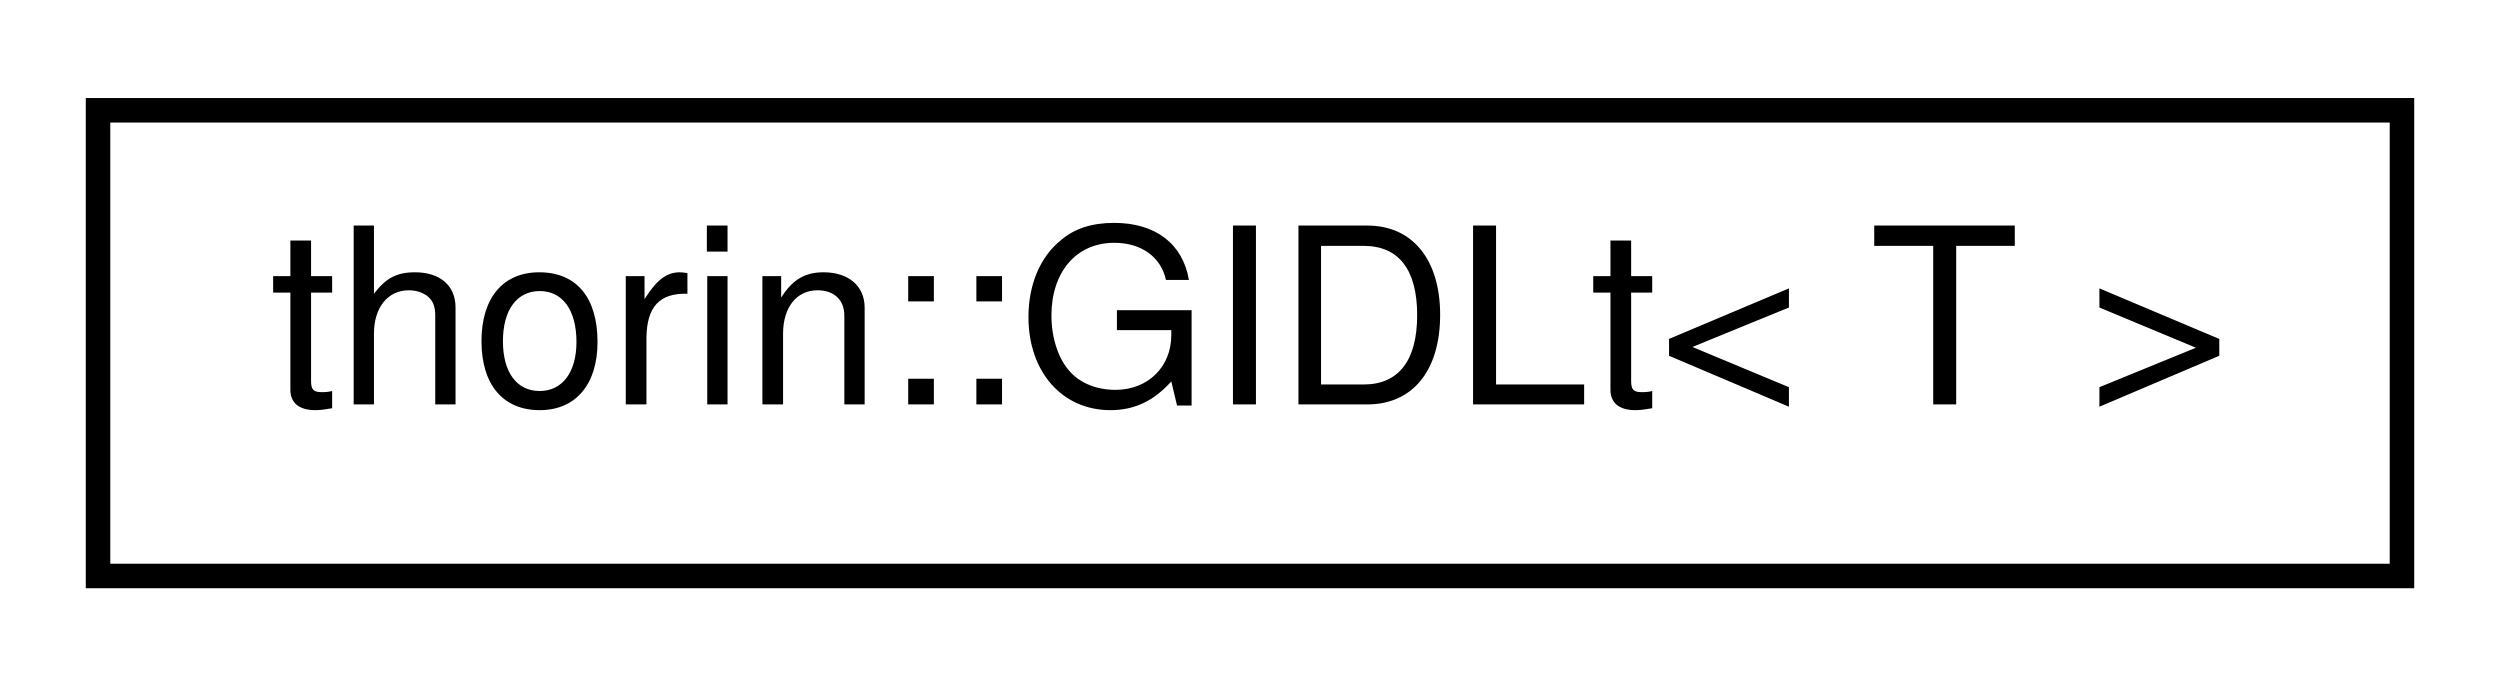
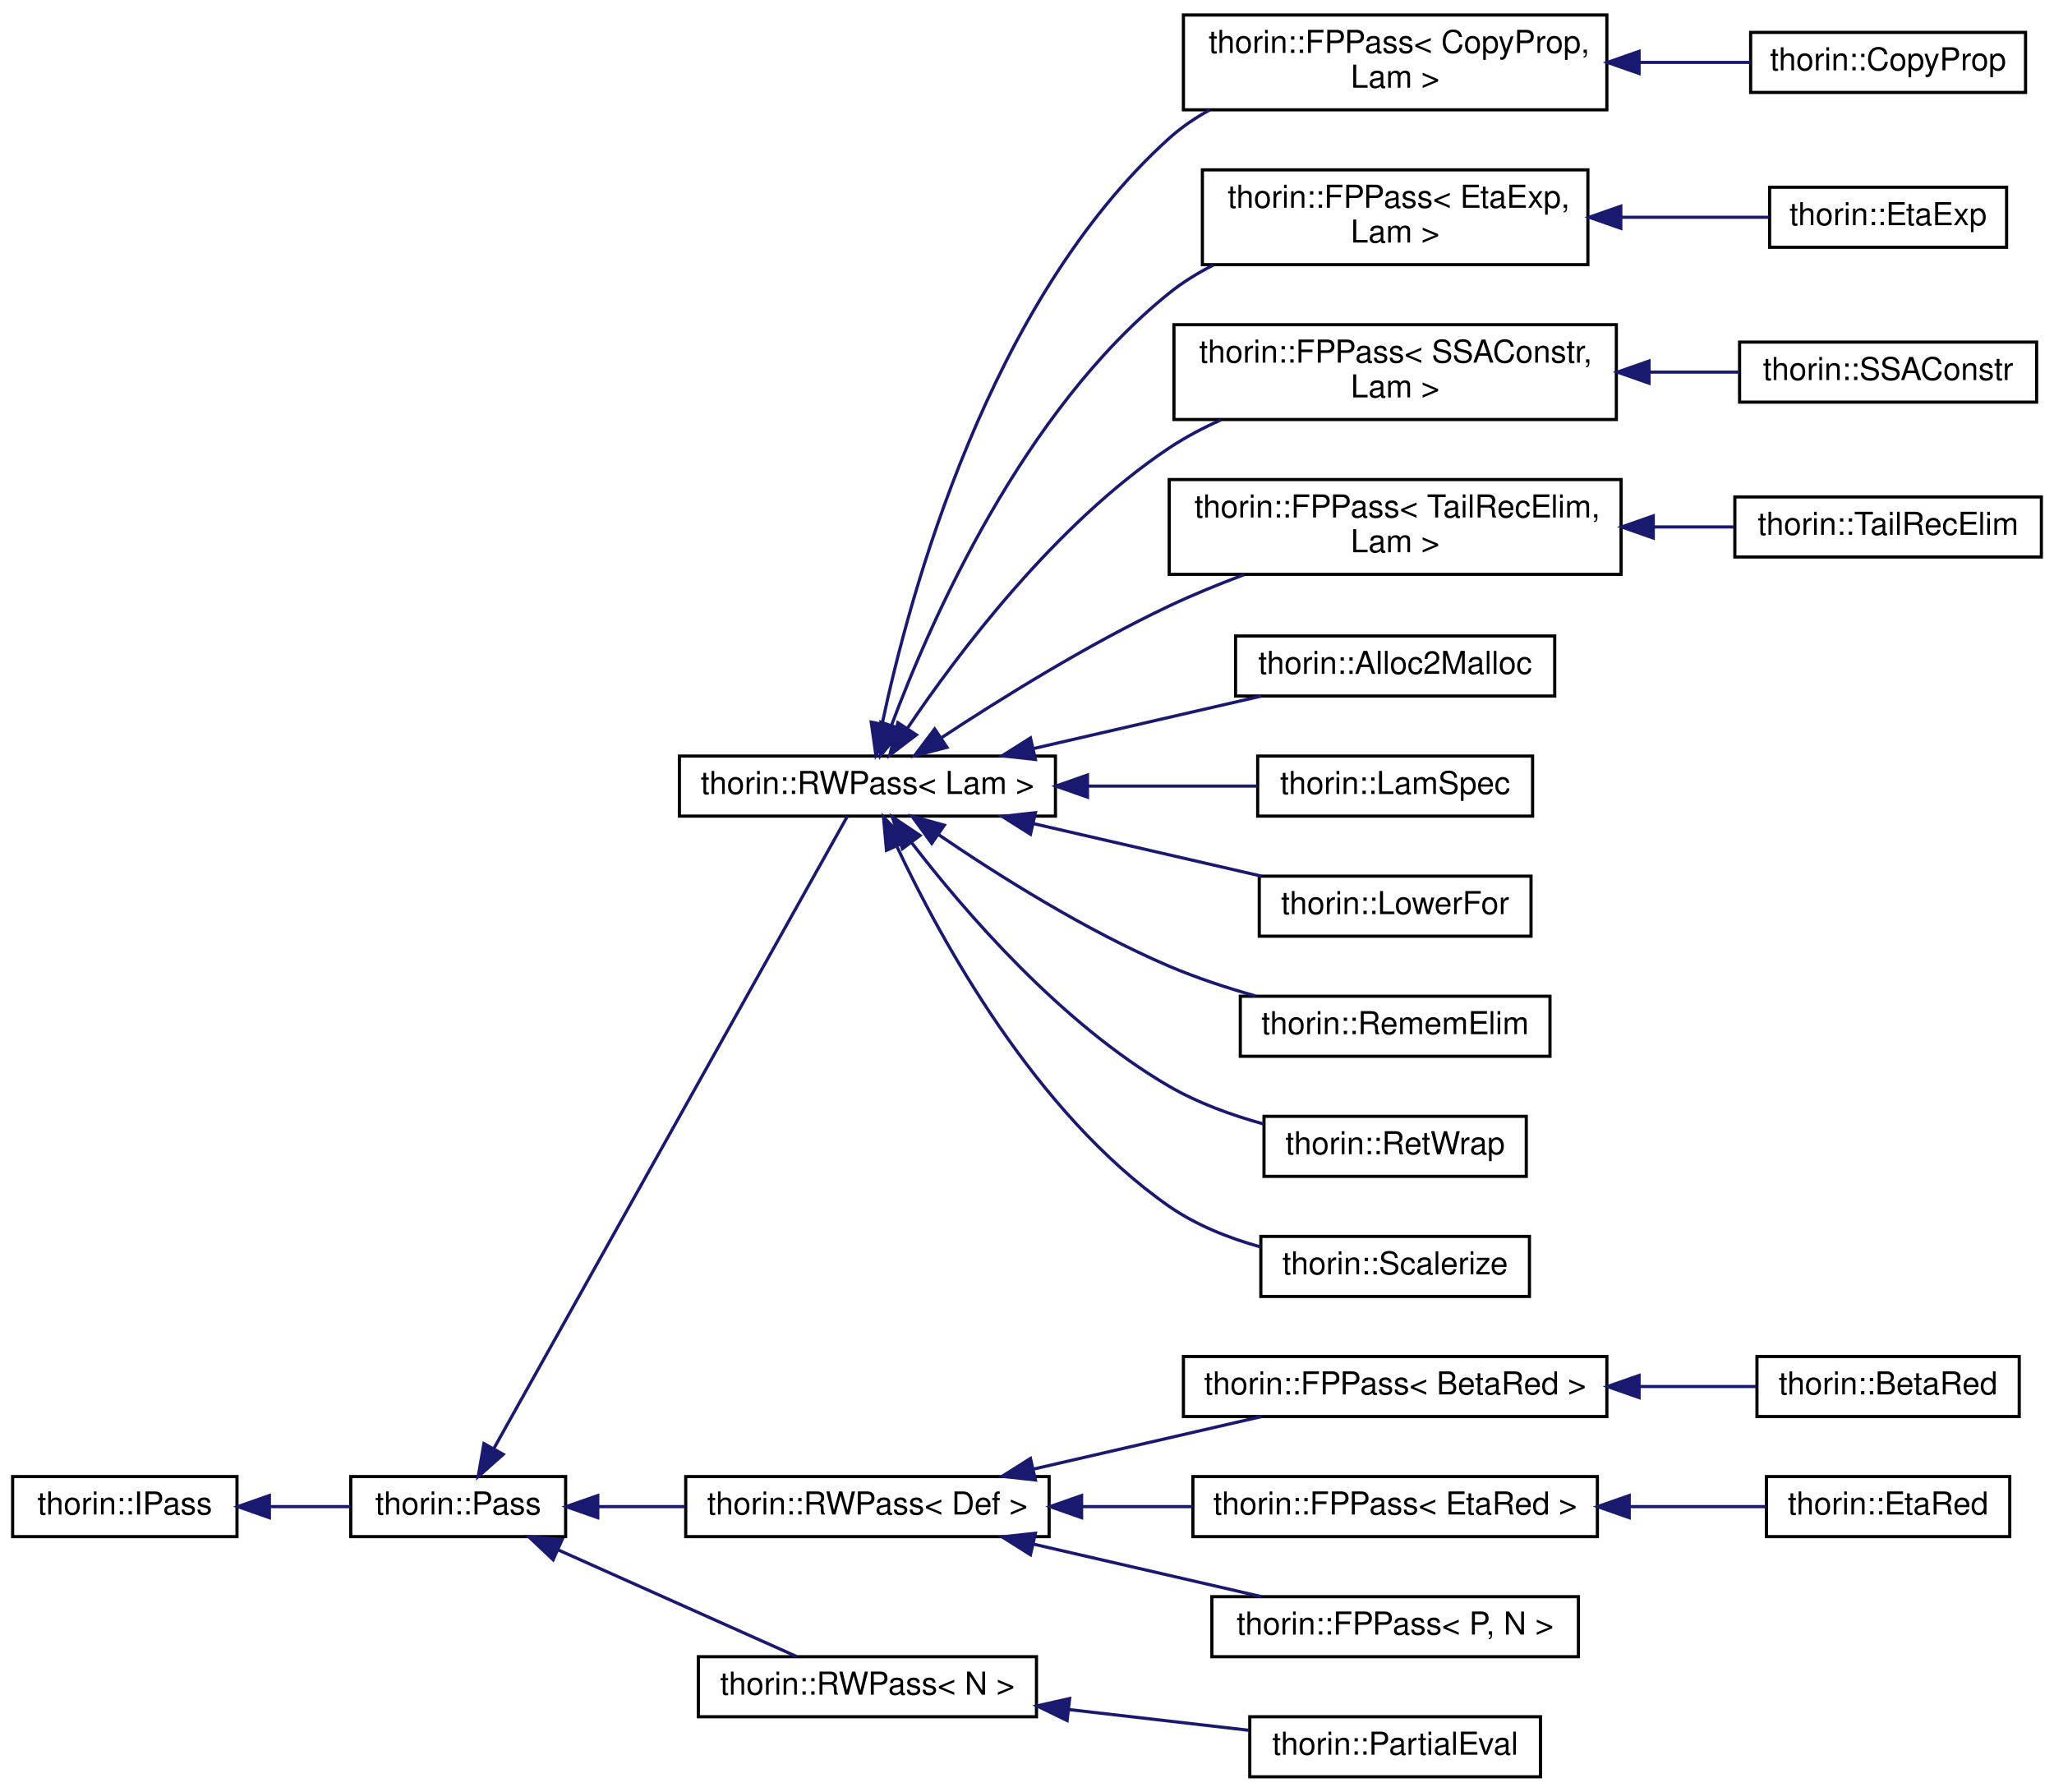
- <svg xmlns="http://www.w3.org/2000/svg" xmlns:xlink="http://www.w3.org/1999/xlink" width="102pt" height="28pt" viewBox="0.00 0.00 102.00 28.00">
-   <g id="graph0" class="graph" transform="scale(1 1) rotate(0) translate(4 24)">
+ <svg xmlns="http://www.w3.org/2000/svg" xmlns:xlink="http://www.w3.org/1999/xlink" width="650pt" height="567pt" viewBox="0.00 0.00 650.00 566.50">
+   <g id="graph0" class="graph" transform="scale(1 1) rotate(0) translate(4 562.5)">
    <g id="node1" class="node">
      <g id="a_node1">
-         <a xlink:href="structthorin_1_1GIDLt.html" target="_top" xlink:title=" ">
-           <polygon fill="none" stroke="black" points="0,-0.5 0,-19.5 94,-19.5 94,-0.5 0,-0.5" />
-           <text text-anchor="middle" x="47" y="-7.5" font-family="Helvetica,sans-Serif" font-size="10.00">thorin::GIDLt&lt; T &gt;</text>
-         </a>
-       </g>
+         <a xlink:href="classthorin_1_1IPass.html" target="_top" xlink:title="This is a minimalistic base interface to work with when dynamically loading a Pass.">
+           <polygon fill="none" stroke="black" points="0,-76.5 0,-95.5 71,-95.5 71,-76.5 0,-76.5" />
+           <text text-anchor="middle" x="35.5" y="-83.5" font-family="Helvetica,sans-Serif" font-size="10.00">thorin::IPass</text>
+         </a>
+       </g>
+     </g>
+     <g id="node2" class="node">
+       <g id="a_node2">
+         <a xlink:href="classthorin_1_1Pass.html" target="_top" xlink:title="All Passes that want to be registered in the PassMan must implement this interface.">
+           <polygon fill="none" stroke="black" points="107,-76.5 107,-95.5 175,-95.5 175,-76.5 107,-76.5" />
+           <text text-anchor="middle" x="141" y="-83.5" font-family="Helvetica,sans-Serif" font-size="10.00">thorin::Pass</text>
+         </a>
+       </g>
+     </g>
+     <g id="edge1" class="edge">
+       <path fill="none" stroke="midnightblue" d="M81.49,-86C90.03,-86 98.82,-86 106.92,-86" />
+       <polygon fill="midnightblue" stroke="midnightblue" points="81.25,-82.5 71.25,-86 81.25,-89.5 81.25,-82.5" />
+     </g>
+     <g id="node3" class="node">
+       <g id="a_node3">
+         <a xlink:href="classthorin_1_1RWPass.html" target="_top" xlink:title=" ">
+           <polygon fill="none" stroke="black" points="211,-304.5 211,-323.5 330,-323.5 330,-304.5 211,-304.5" />
+           <text text-anchor="middle" x="270.5" y="-311.5" font-family="Helvetica,sans-Serif" font-size="10.00">thorin::RWPass&lt; Lam &gt;</text>
+         </a>
+       </g>
+     </g>
+     <g id="edge2" class="edge">
+       <path fill="none" stroke="midnightblue" d="M152.3,-104.42C178.1,-150.55 244.8,-269.84 264.16,-304.45" />
+       <polygon fill="midnightblue" stroke="midnightblue" points="155.25,-102.53 147.32,-95.51 149.14,-105.94 155.25,-102.53" />
+     </g>
+     <g id="node18" class="node">
+       <g id="a_node18">
+         <a xlink:href="classthorin_1_1RWPass.html" target="_top" xlink:title=" ">
+           <polygon fill="none" stroke="black" points="213,-76.5 213,-95.5 328,-95.5 328,-76.5 213,-76.5" />
+           <text text-anchor="middle" x="270.5" y="-83.5" font-family="Helvetica,sans-Serif" font-size="10.00">thorin::RWPass&lt; Def &gt;</text>
+         </a>
+       </g>
+     </g>
+     <g id="edge17" class="edge">
+       <path fill="none" stroke="midnightblue" d="M185.24,-86C194.1,-86 203.55,-86 212.8,-86" />
+       <polygon fill="midnightblue" stroke="midnightblue" points="185.17,-82.5 175.17,-86 185.17,-89.5 185.17,-82.5" />
+     </g>
+     <g id="node24" class="node">
+       <g id="a_node24">
+         <a xlink:href="classthorin_1_1RWPass.html" target="_top" xlink:title="Inherit from this class if your Pass does not need state and a fixed-point iteration.">
+           <polygon fill="none" stroke="black" points="217,-19.5 217,-38.5 324,-38.5 324,-19.5 217,-19.5" />
+           <text text-anchor="middle" x="270.5" y="-26.5" font-family="Helvetica,sans-Serif" font-size="10.00">thorin::RWPass&lt; N &gt;</text>
+         </a>
+       </g>
+     </g>
+     <g id="edge23" class="edge">
+       <path fill="none" stroke="midnightblue" d="M172.77,-72.24C196.07,-61.83 227.47,-47.79 248.09,-38.57" />
+       <polygon fill="midnightblue" stroke="midnightblue" points="171.04,-69.18 163.34,-76.46 173.9,-75.57 171.04,-69.18" />
+     </g>
+     <g id="node4" class="node">
+       <g id="a_node4">
+         <a xlink:href="classthorin_1_1FPPass.html" target="_top" xlink:title=" ">
+           <polygon fill="none" stroke="black" points="370.5,-528 370.5,-558 504.5,-558 504.5,-528 370.5,-528" />
+           <text text-anchor="start" x="378.5" y="-546" font-family="Helvetica,sans-Serif" font-size="10.00">thorin::FPPass&lt; CopyProp,</text>
+           <text text-anchor="middle" x="437.5" y="-535" font-family="Helvetica,sans-Serif" font-size="10.00"> Lam &gt;</text>
+         </a>
+       </g>
+     </g>
+     <g id="edge3" class="edge">
+       <path fill="none" stroke="midnightblue" d="M275.17,-333.71C283.73,-374.23 308.79,-467.44 366,-519 369.84,-522.46 374.2,-525.43 378.83,-527.97" />
+       <polygon fill="midnightblue" stroke="midnightblue" points="278.57,-332.87 273.18,-323.75 271.71,-334.24 278.57,-332.87" />
+     </g>
+     <g id="node6" class="node">
+       <g id="a_node6">
+         <a xlink:href="classthorin_1_1FPPass.html" target="_top" xlink:title=" ">
+           <polygon fill="none" stroke="black" points="376.5,-479 376.5,-509 498.5,-509 498.5,-479 376.5,-479" />
+           <text text-anchor="start" x="384.5" y="-497" font-family="Helvetica,sans-Serif" font-size="10.00">thorin::FPPass&lt; EtaExp,</text>
+           <text text-anchor="middle" x="437.5" y="-486" font-family="Helvetica,sans-Serif" font-size="10.00"> Lam &gt;</text>
+         </a>
+       </g>
+     </g>
+     <g id="edge5" class="edge">
+       <path fill="none" stroke="midnightblue" d="M278.18,-333.4C290.46,-366.21 319.66,-432.75 366,-470 370.23,-473.4 374.97,-476.33 379.94,-478.86" />
+       <polygon fill="midnightblue" stroke="midnightblue" points="281.35,-331.87 274.67,-323.65 274.77,-334.25 281.35,-331.87" />
+     </g>
+     <g id="node8" class="node">
+       <g id="a_node8">
+         <a xlink:href="classthorin_1_1FPPass.html" target="_top" xlink:title=" ">
+           <polygon fill="none" stroke="black" points="367.5,-430 367.5,-460 507.5,-460 507.5,-430 367.5,-430" />
+           <text text-anchor="start" x="375.5" y="-448" font-family="Helvetica,sans-Serif" font-size="10.00">thorin::FPPass&lt; SSAConstr,</text>
+           <text text-anchor="middle" x="437.5" y="-437" font-family="Helvetica,sans-Serif" font-size="10.00"> Lam &gt;</text>
+         </a>
+       </g>
+     </g>
+     <g id="edge7" class="edge">
+       <path fill="none" stroke="midnightblue" d="M283.11,-332.22C299.07,-355.88 329.95,-396.98 366,-421 371.06,-424.37 376.63,-427.31 382.37,-429.87" />
+       <polygon fill="midnightblue" stroke="midnightblue" points="285.99,-330.22 277.57,-323.8 280.14,-334.07 285.99,-330.22" />
+     </g>
+     <g id="node10" class="node">
+       <g id="a_node10">
+         <a xlink:href="classthorin_1_1FPPass.html" target="_top" xlink:title=" ">
+           <polygon fill="none" stroke="black" points="366,-381 366,-411 509,-411 509,-381 366,-381" />
+           <text text-anchor="start" x="374" y="-399" font-family="Helvetica,sans-Serif" font-size="10.00">thorin::FPPass&lt; TailRecElim,</text>
+           <text text-anchor="middle" x="437.5" y="-388" font-family="Helvetica,sans-Serif" font-size="10.00"> Lam &gt;</text>
+         </a>
+       </g>
+     </g>
+     <g id="edge9" class="edge">
+       <path fill="none" stroke="midnightblue" d="M293.82,-329.23C312.54,-341.56 340.25,-358.82 366,-371 373.51,-374.55 381.68,-377.89 389.69,-380.9" />
+       <polygon fill="midnightblue" stroke="midnightblue" points="295.67,-326.26 285.41,-323.62 291.79,-332.08 295.67,-326.26" />
+     </g>
+     <g id="node12" class="node">
+       <g id="a_node12">
+         <a xlink:href="classthorin_1_1Alloc2Malloc.html" target="_top" xlink:title=" ">
+           <polygon fill="none" stroke="black" points="387,-342.5 387,-361.5 488,-361.5 488,-342.5 387,-342.5" />
+           <text text-anchor="middle" x="437.5" y="-349.5" font-family="Helvetica,sans-Serif" font-size="10.00">thorin::Alloc2Malloc</text>
+         </a>
+       </g>
+     </g>
+     <g id="edge11" class="edge">
+       <path fill="none" stroke="midnightblue" d="M323.15,-325.9C346.35,-331.24 373.34,-337.45 395.16,-342.48" />
+       <polygon fill="midnightblue" stroke="midnightblue" points="323.67,-322.42 313.14,-323.59 322.1,-329.24 323.67,-322.42" />
+     </g>
+     <g id="node13" class="node">
+       <g id="a_node13">
+         <a xlink:href="classthorin_1_1LamSpec.html" target="_top" xlink:title=" ">
+           <polygon fill="none" stroke="black" points="394,-304.5 394,-323.5 481,-323.5 481,-304.5 394,-304.5" />
+           <text text-anchor="middle" x="437.5" y="-311.5" font-family="Helvetica,sans-Serif" font-size="10.00">thorin::LamSpec</text>
+         </a>
+       </g>
+     </g>
+     <g id="edge12" class="edge">
+       <path fill="none" stroke="midnightblue" d="M340.39,-314C358.52,-314 377.56,-314 393.87,-314" />
+       <polygon fill="midnightblue" stroke="midnightblue" points="340.14,-310.5 330.14,-314 340.14,-317.5 340.14,-310.5" />
+     </g>
+     <g id="node14" class="node">
+       <g id="a_node14">
+         <a xlink:href="classthorin_1_1LowerFor.html" target="_top" xlink:title="Lowers the for axiom to actual control flow in CPS style Requires CopyProp to cleanup afterwards.">
+           <polygon fill="none" stroke="black" points="394.5,-266.5 394.5,-285.5 480.5,-285.5 480.5,-266.5 394.5,-266.5" />
+           <text text-anchor="middle" x="437.5" y="-273.5" font-family="Helvetica,sans-Serif" font-size="10.00">thorin::LowerFor</text>
+         </a>
+       </g>
+     </g>
+     <g id="edge13" class="edge">
+       <path fill="none" stroke="midnightblue" d="M323.15,-302.1C346.35,-296.76 373.34,-290.55 395.16,-285.52" />
+       <polygon fill="midnightblue" stroke="midnightblue" points="322.1,-298.76 313.14,-304.41 323.67,-305.58 322.1,-298.76" />
+     </g>
+     <g id="node15" class="node">
+       <g id="a_node15">
+         <a xlink:href="classthorin_1_1RememElim.html" target="_top" xlink:title=" ">
+           <polygon fill="none" stroke="black" points="388.5,-228.5 388.5,-247.5 486.5,-247.5 486.5,-228.5 388.5,-228.5" />
+           <text text-anchor="middle" x="437.5" y="-235.5" font-family="Helvetica,sans-Serif" font-size="10.00">thorin::RememElim</text>
+         </a>
+       </g>
+     </g>
+     <g id="edge14" class="edge">
+       <path fill="none" stroke="midnightblue" d="M292.95,-298.67C311.52,-286 339.49,-268.3 366,-257 374.63,-253.32 384.16,-250.18 393.35,-247.58" />
+       <polygon fill="midnightblue" stroke="midnightblue" points="290.85,-295.86 284.63,-304.44 294.84,-301.62 290.85,-295.86" />
+     </g>
+     <g id="node16" class="node">
+       <g id="a_node16">
+         <a xlink:href="classthorin_1_1RetWrap.html" target="_top" xlink:title=" ">
+           <polygon fill="none" stroke="black" points="396,-190.5 396,-209.5 479,-209.5 479,-190.5 396,-190.5" />
+           <text text-anchor="middle" x="437.5" y="-197.5" font-family="Helvetica,sans-Serif" font-size="10.00">thorin::RetWrap</text>
+         </a>
+       </g>
+     </g>
+     <g id="edge15" class="edge">
+       <path fill="none" stroke="midnightblue" d="M284.56,-296C301.12,-274.49 331.67,-238.92 366,-219 375.1,-213.72 385.71,-209.87 395.9,-207.07" />
+       <polygon fill="midnightblue" stroke="midnightblue" points="281.56,-294.17 278.36,-304.27 287.16,-298.37 281.56,-294.17" />
+     </g>
+     <g id="node17" class="node">
+       <g id="a_node17">
+         <a xlink:href="classthorin_1_1Scalerize.html" target="_top" xlink:title="Perform Scalarization (= Argument simplification), i.e.">
+           <polygon fill="none" stroke="black" points="395,-152.5 395,-171.5 480,-171.5 480,-152.5 395,-152.5" />
+           <text text-anchor="middle" x="437.5" y="-159.5" font-family="Helvetica,sans-Serif" font-size="10.00">thorin::Scalerize</text>
+         </a>
+       </g>
+     </g>
+     <g id="edge16" class="edge">
+       <path fill="none" stroke="midnightblue" d="M279.89,-294.75C293.59,-265.6 323.56,-210.55 366,-181 374.53,-175.06 384.83,-170.98 394.89,-168.17" />
+       <polygon fill="midnightblue" stroke="midnightblue" points="276.53,-293.67 275.58,-304.22 282.91,-296.56 276.53,-293.67" />
+     </g>
+     <g id="node5" class="node">
+       <g id="a_node5">
+         <a xlink:href="classthorin_1_1CopyProp.html" target="_top" xlink:title="This FPPass is similar to sparse conditional constant propagation (SCCP).">
+           <polygon fill="none" stroke="black" points="550,-533.5 550,-552.5 637,-552.5 637,-533.5 550,-533.5" />
+           <text text-anchor="middle" x="593.5" y="-540.5" font-family="Helvetica,sans-Serif" font-size="10.00">thorin::CopyProp</text>
+         </a>
+       </g>
+     </g>
+     <g id="edge4" class="edge">
+       <path fill="none" stroke="midnightblue" d="M514.82,-543C526.9,-543 539,-543 549.93,-543" />
+       <polygon fill="midnightblue" stroke="midnightblue" points="514.7,-539.5 504.7,-543 514.7,-546.5 514.7,-539.5" />
+     </g>
+     <g id="node7" class="node">
+       <g id="a_node7">
+         <a xlink:href="classthorin_1_1EtaExp.html" target="_top" xlink:title="Performs η-expansion: f -&gt; λx.f x, if f is a Lam with more than one user and does not appear in calle...">
+           <polygon fill="none" stroke="black" points="556,-484.5 556,-503.5 631,-503.5 631,-484.5 556,-484.5" />
+           <text text-anchor="middle" x="593.5" y="-491.5" font-family="Helvetica,sans-Serif" font-size="10.00">thorin::EtaExp</text>
+         </a>
+       </g>
+     </g>
+     <g id="edge6" class="edge">
+       <path fill="none" stroke="midnightblue" d="M508.93,-494C525.13,-494 541.72,-494 555.8,-494" />
+       <polygon fill="midnightblue" stroke="midnightblue" points="508.92,-490.5 498.92,-494 508.92,-497.5 508.92,-490.5" />
+     </g>
+     <g id="node9" class="node">
+       <g id="a_node9">
+         <a xlink:href="classthorin_1_1SSAConstr.html" target="_top" xlink:title="SSA construction algorithm that promotes Tag::Slots, Tag::Loads, and Tag::Stores to SSA values.">
+           <polygon fill="none" stroke="black" points="546.5,-435.5 546.5,-454.5 640.5,-454.5 640.5,-435.5 546.5,-435.5" />
+           <text text-anchor="middle" x="593.5" y="-442.5" font-family="Helvetica,sans-Serif" font-size="10.00">thorin::SSAConstr</text>
+         </a>
+       </g>
+     </g>
+     <g id="edge8" class="edge">
+       <path fill="none" stroke="midnightblue" d="M518,-445C527.76,-445 537.46,-445 546.48,-445" />
+       <polygon fill="midnightblue" stroke="midnightblue" points="517.84,-441.5 507.84,-445 517.84,-448.5 517.84,-441.5" />
+     </g>
+     <g id="node11" class="node">
+       <g id="a_node11">
+         <a xlink:href="classthorin_1_1TailRecElim.html" target="_top" xlink:title=" ">
+           <polygon fill="none" stroke="black" points="545,-386.5 545,-405.5 642,-405.5 642,-386.5 545,-386.5" />
+           <text text-anchor="middle" x="593.5" y="-393.5" font-family="Helvetica,sans-Serif" font-size="10.00">thorin::TailRecElim</text>
+         </a>
+       </g>
+     </g>
+     <g id="edge10" class="edge">
+       <path fill="none" stroke="midnightblue" d="M519.35,-396C528.01,-396 536.6,-396 544.68,-396" />
+       <polygon fill="midnightblue" stroke="midnightblue" points="519.19,-392.5 509.19,-396 519.19,-399.5 519.19,-392.5" />
+     </g>
+     <g id="node19" class="node">
+       <g id="a_node19">
+         <a xlink:href="classthorin_1_1FPPass.html" target="_top" xlink:title=" ">
+           <polygon fill="none" stroke="black" points="370.5,-114.5 370.5,-133.5 504.5,-133.5 504.5,-114.5 370.5,-114.5" />
+           <text text-anchor="middle" x="437.5" y="-121.5" font-family="Helvetica,sans-Serif" font-size="10.00">thorin::FPPass&lt; BetaRed &gt;</text>
+         </a>
+       </g>
+     </g>
+     <g id="edge18" class="edge">
+       <path fill="none" stroke="midnightblue" d="M323.15,-97.9C346.35,-103.24 373.34,-109.45 395.16,-114.48" />
+       <polygon fill="midnightblue" stroke="midnightblue" points="323.67,-94.42 313.14,-95.59 322.1,-101.24 323.67,-94.42" />
+     </g>
+     <g id="node21" class="node">
+       <g id="a_node21">
+         <a xlink:href="classthorin_1_1FPPass.html" target="_top" xlink:title=" ">
+           <polygon fill="none" stroke="black" points="373.5,-76.5 373.5,-95.5 501.5,-95.5 501.5,-76.5 373.5,-76.5" />
+           <text text-anchor="middle" x="437.5" y="-83.5" font-family="Helvetica,sans-Serif" font-size="10.00">thorin::FPPass&lt; EtaRed &gt;</text>
+         </a>
+       </g>
+     </g>
+     <g id="edge20" class="edge">
+       <path fill="none" stroke="midnightblue" d="M338.33,-86C349.91,-86 361.91,-86 373.39,-86" />
+       <polygon fill="midnightblue" stroke="midnightblue" points="338.28,-82.5 328.28,-86 338.28,-89.5 338.28,-82.5" />
+     </g>
+     <g id="node23" class="node">
+       <g id="a_node23">
+         <a xlink:href="classthorin_1_1FPPass.html" target="_top" xlink:title="Inherit from this class using CRTP, if you do need a Pass with a state and a fixed-point.">
+           <polygon fill="none" stroke="black" points="379.5,-38.5 379.5,-57.5 495.5,-57.5 495.5,-38.5 379.5,-38.5" />
+           <text text-anchor="middle" x="437.5" y="-45.5" font-family="Helvetica,sans-Serif" font-size="10.00">thorin::FPPass&lt; P, N &gt;</text>
+         </a>
+       </g>
+     </g>
+     <g id="edge22" class="edge">
+       <path fill="none" stroke="midnightblue" d="M323.15,-74.1C346.35,-68.76 373.34,-62.55 395.16,-57.52" />
+       <polygon fill="midnightblue" stroke="midnightblue" points="322.1,-70.76 313.14,-76.41 323.67,-77.58 322.1,-70.76" />
+     </g>
+     <g id="node20" class="node">
+       <g id="a_node20">
+         <a xlink:href="classthorin_1_1BetaRed.html" target="_top" xlink:title="Optimistically performs β-reduction (aka inlining).">
+           <polygon fill="none" stroke="black" points="552,-114.5 552,-133.5 635,-133.5 635,-114.5 552,-114.5" />
+           <text text-anchor="middle" x="593.5" y="-121.5" font-family="Helvetica,sans-Serif" font-size="10.00">thorin::BetaRed</text>
+         </a>
+       </g>
+     </g>
+     <g id="edge19" class="edge">
+       <path fill="none" stroke="midnightblue" d="M514.87,-124C527.59,-124 540.33,-124 551.71,-124" />
+       <polygon fill="midnightblue" stroke="midnightblue" points="514.7,-120.5 504.7,-124 514.7,-127.5 514.7,-120.5" />
+     </g>
+     <g id="node22" class="node">
+       <g id="a_node22">
+         <a xlink:href="classthorin_1_1EtaRed.html" target="_top" xlink:title="Performs η-reduction.">
+           <polygon fill="none" stroke="black" points="555,-76.5 555,-95.5 632,-95.5 632,-76.5 555,-76.5" />
+           <text text-anchor="middle" x="593.5" y="-83.5" font-family="Helvetica,sans-Serif" font-size="10.00">thorin::EtaRed</text>
+         </a>
+       </g>
+     </g>
+     <g id="edge21" class="edge">
+       <path fill="none" stroke="midnightblue" d="M511.85,-86C526.77,-86 541.87,-86 554.91,-86" />
+       <polygon fill="midnightblue" stroke="midnightblue" points="511.58,-82.5 501.58,-86 511.58,-89.5 511.58,-82.5" />
+     </g>
+     <g id="node25" class="node">
+       <g id="a_node25">
+         <a xlink:href="classthorin_1_1PartialEval.html" target="_top" xlink:title=" ">
+           <polygon fill="none" stroke="black" points="391.5,-0.5 391.5,-19.5 483.5,-19.5 483.5,-0.5 391.5,-0.5" />
+           <text text-anchor="middle" x="437.5" y="-7.5" font-family="Helvetica,sans-Serif" font-size="10.00">thorin::PartialEval</text>
+         </a>
+       </g>
+     </g>
+     <g id="edge24" class="edge">
+       <path fill="none" stroke="midnightblue" d="M334.23,-21.78C353.21,-19.59 373.67,-17.23 391.27,-15.21" />
+       <polygon fill="midnightblue" stroke="midnightblue" points="333.69,-18.31 324.16,-22.94 334.5,-25.27 333.69,-18.31" />
    </g>
  </g>
</svg>
